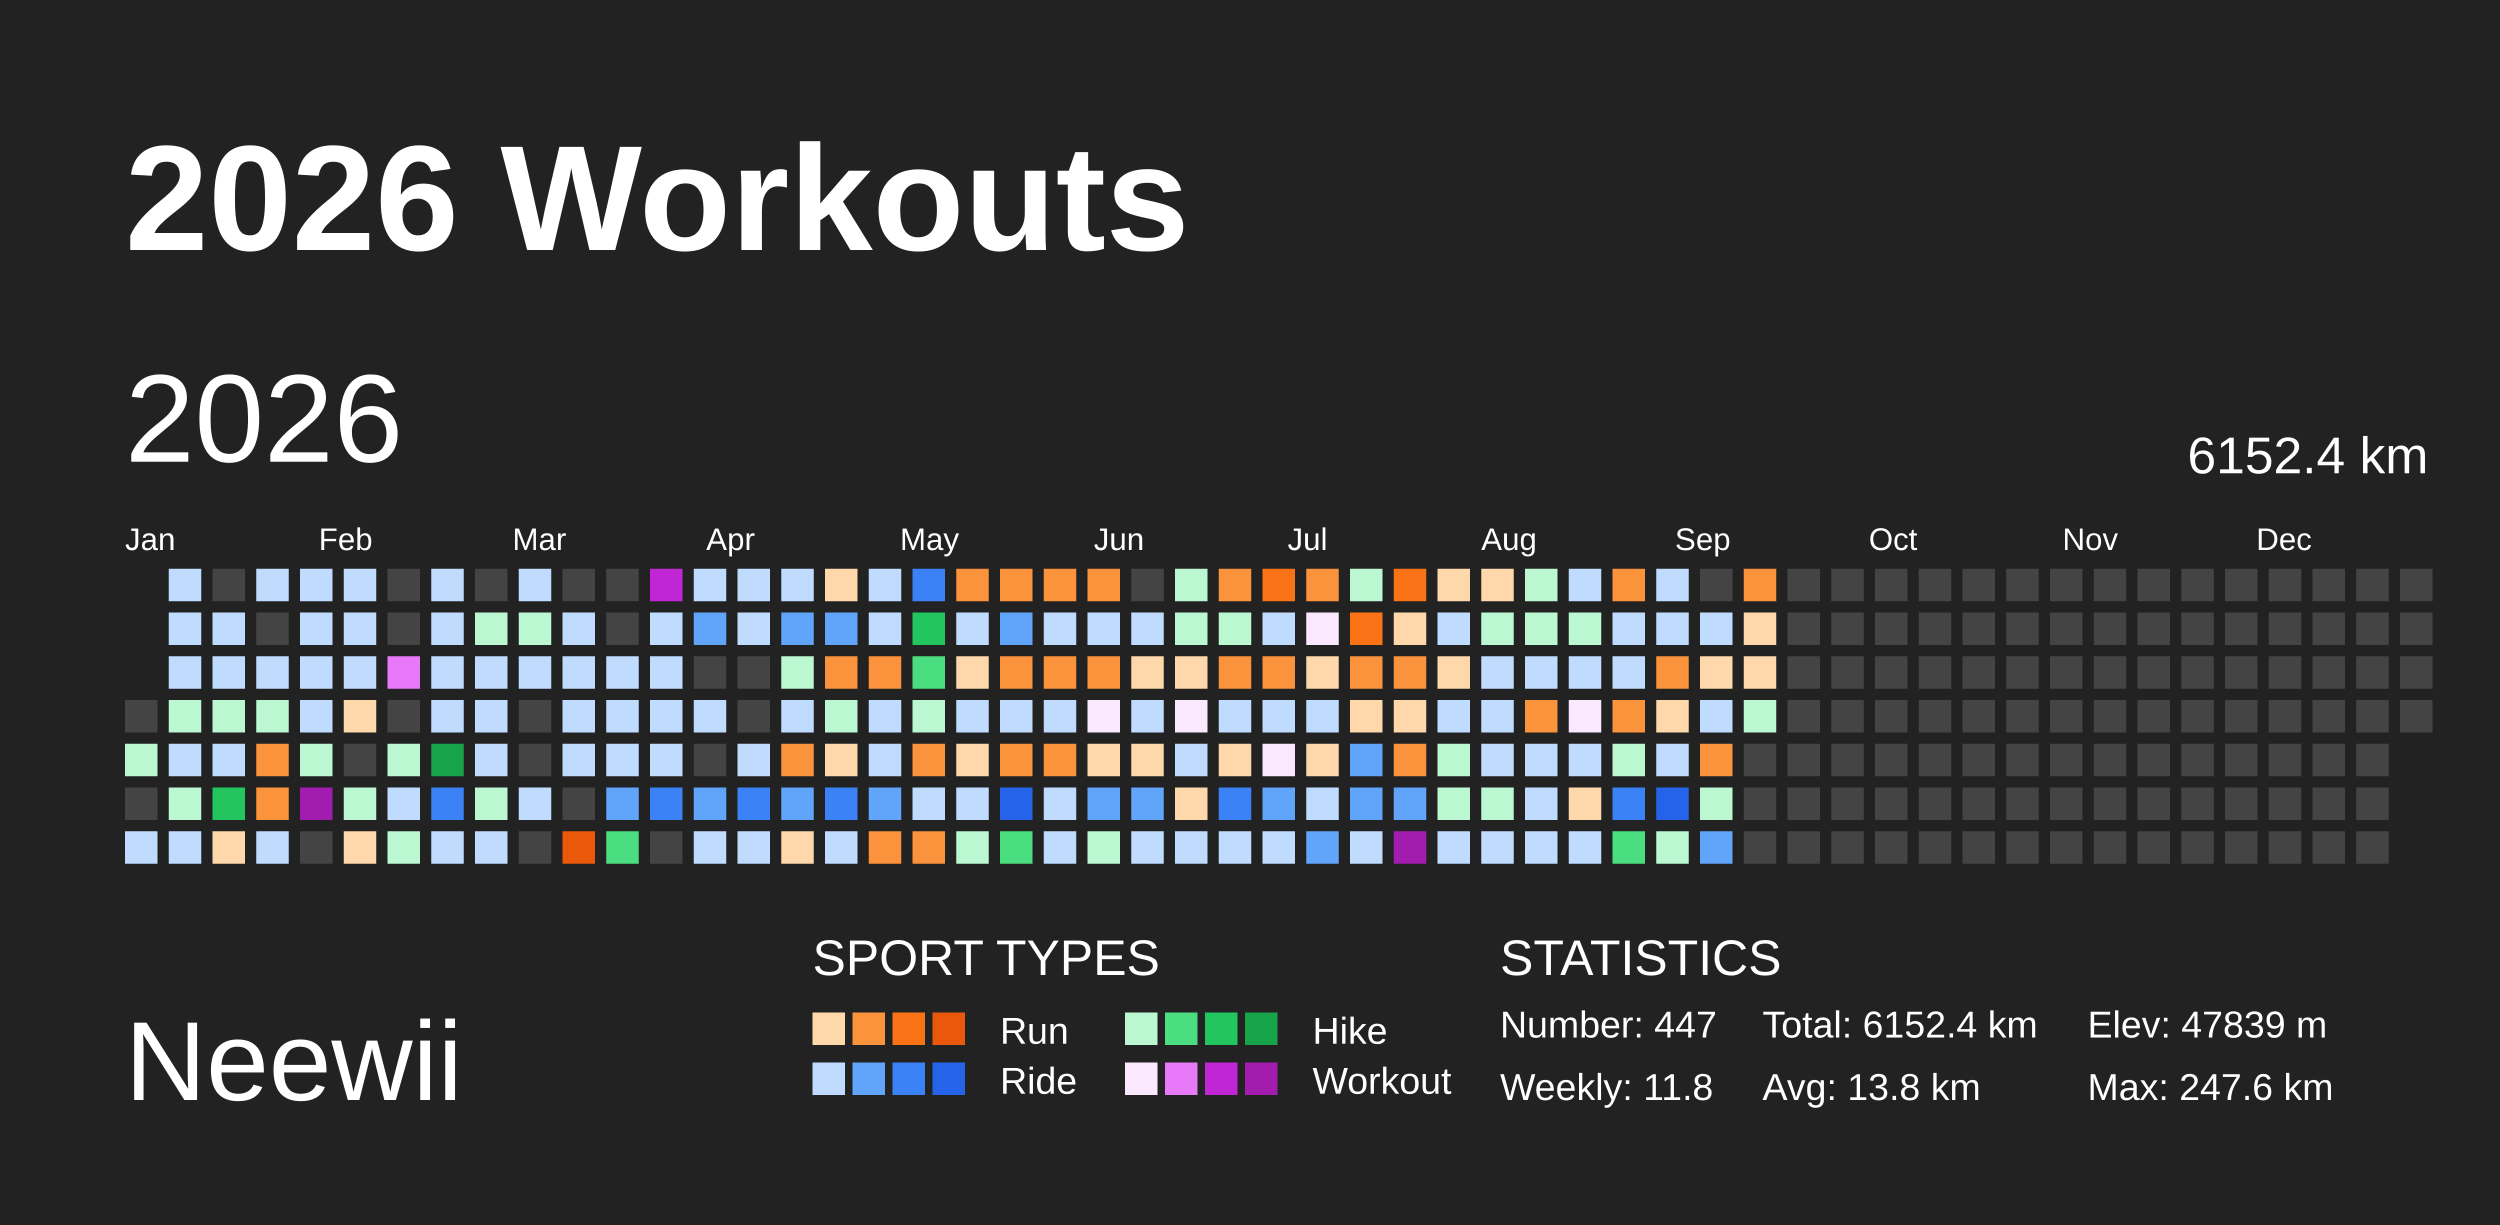
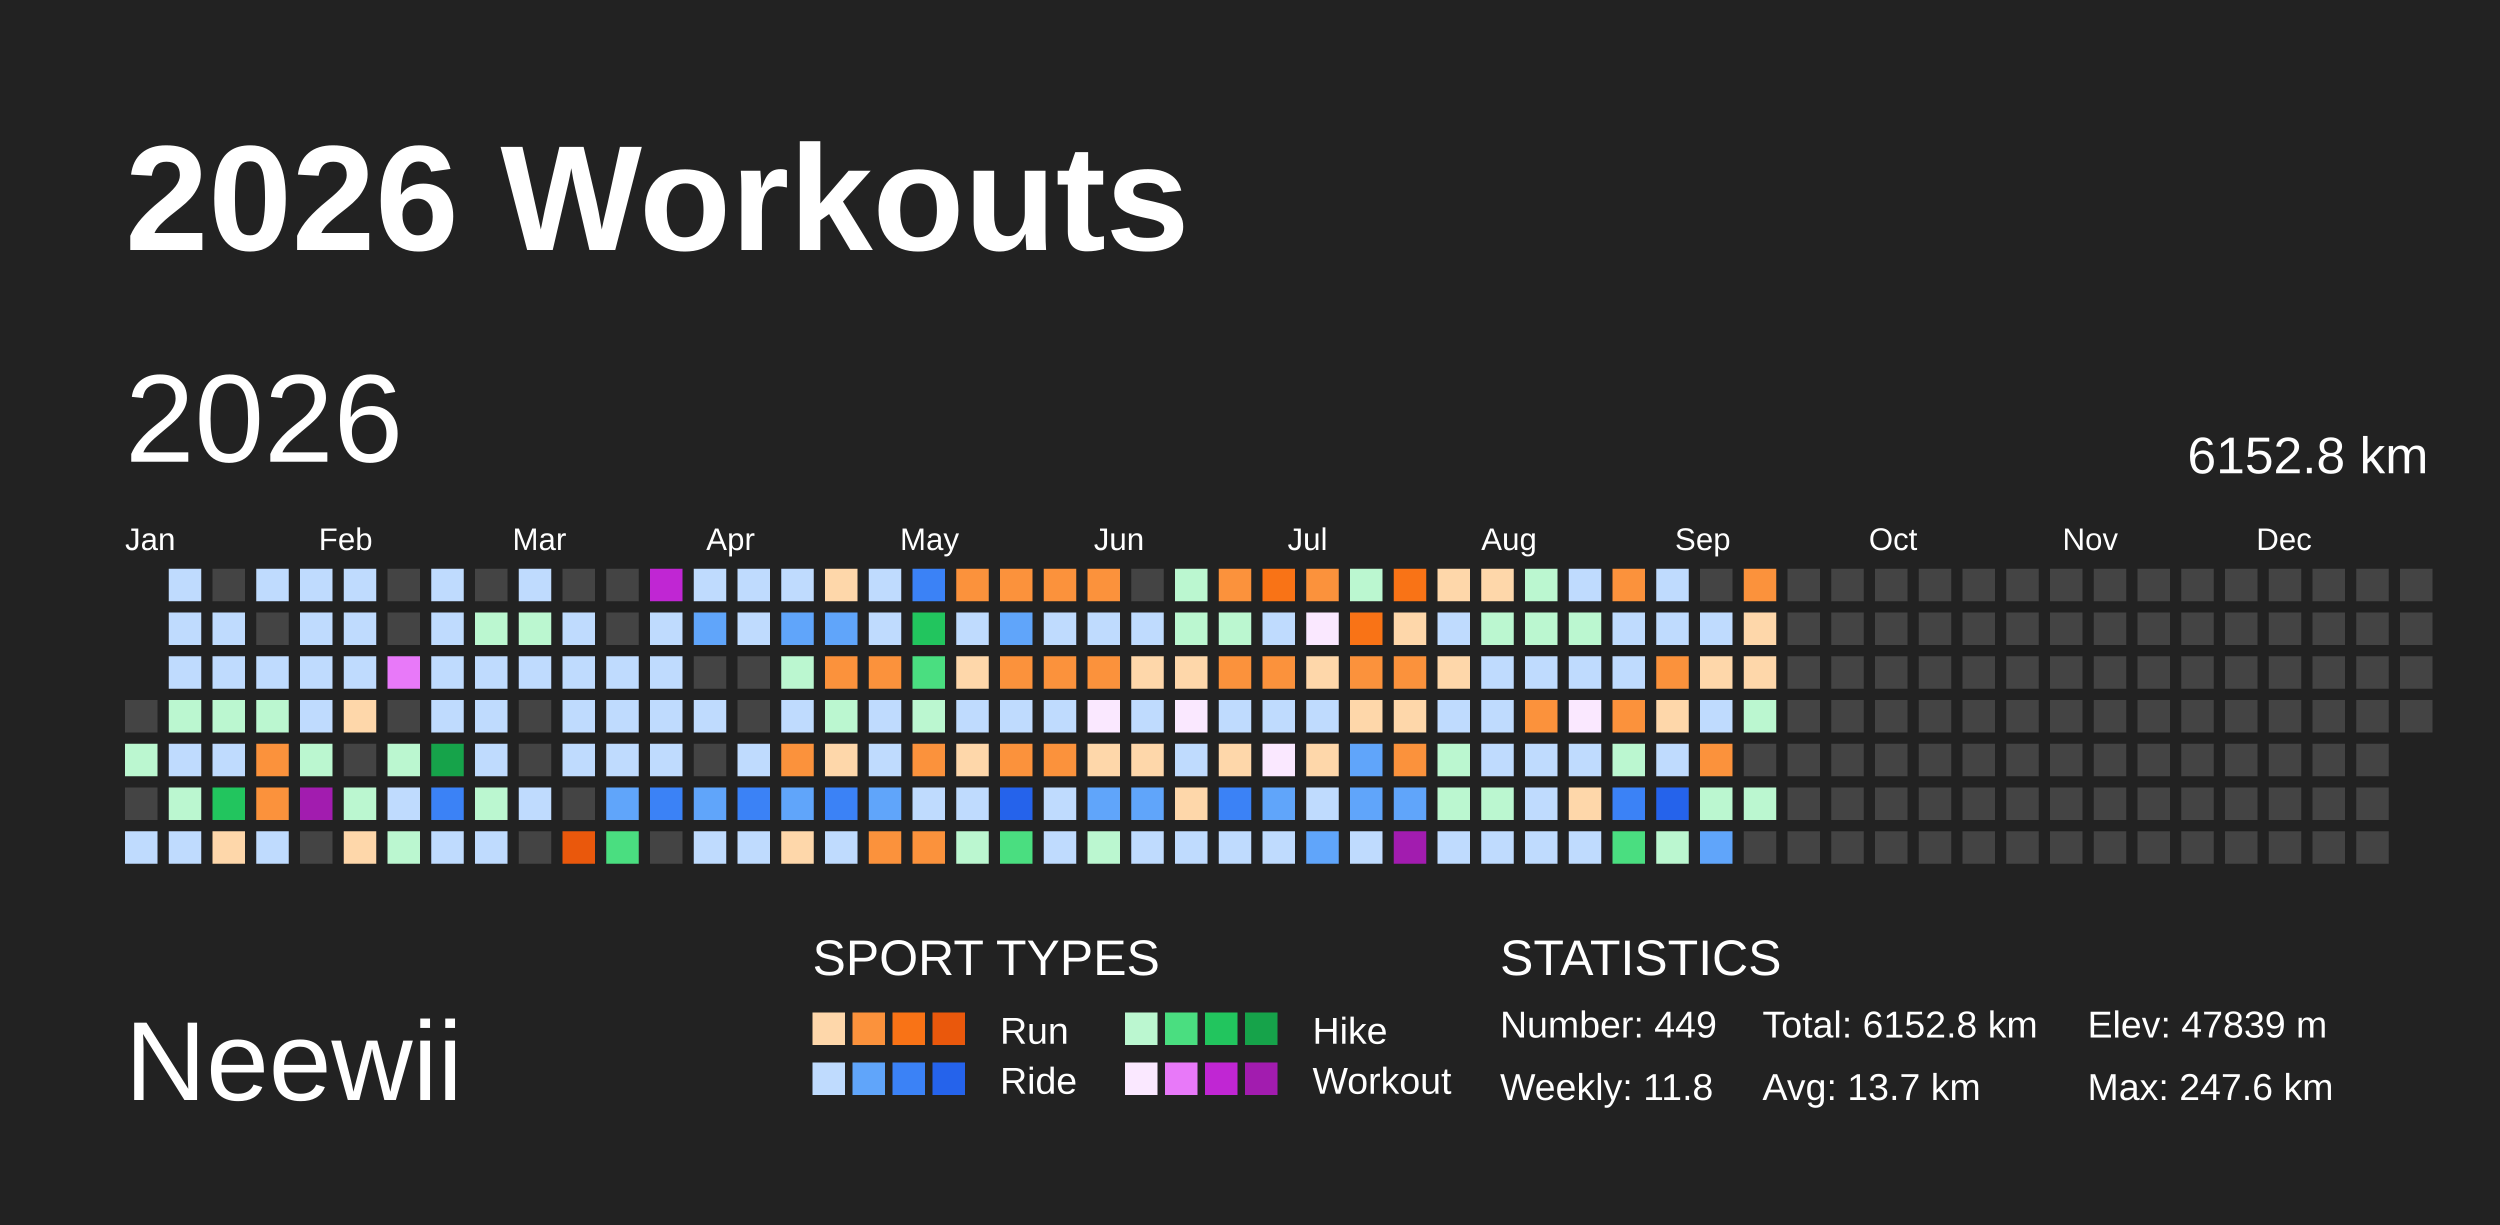
<svg xmlns="http://www.w3.org/2000/svg" baseProfile="full" height="98mm" version="1.1" viewBox="0,0,200,98" width="200mm">
  <defs />
  <rect fill="#222222" height="98" width="200" x="0" y="0" />
  <text fill="#FFFFFF" style="font-size:12px; font-family:Arial; font-weight:bold;" x="10" y="20">2026 Workouts</text>
  <text fill="#FFFFFF" style="font-size:9px; font-family:Arial" x="10" y="88">Neewii</text>
  <text fill="#FFFFFF" style="font-size:4px; font-family:Arial" x="65" y="78">SPORT TYPES</text>
  <rect fill="#fed7aa" height="2.6" width="2.6" x="65.0" y="81" />
  <rect fill="#fb923c" height="2.6" width="2.6" x="68.2" y="81" />
  <rect fill="#f97316" height="2.6" width="2.6" x="71.4" y="81" />
  <rect fill="#ea580c" height="2.6" width="2.6" x="74.6" y="81" />
  <text fill="#FFFFFF" style="font-size:3px; font-family:Arial" x="80" y="83.5">Run</text>
  <rect fill="#bbf7d0" height="2.6" width="2.6" x="90.0" y="81" />
  <rect fill="#4ade80" height="2.6" width="2.6" x="93.2" y="81" />
  <rect fill="#22c55e" height="2.6" width="2.6" x="96.4" y="81" />
  <rect fill="#16a34a" height="2.6" width="2.6" x="99.6" y="81" />
  <text fill="#FFFFFF" style="font-size:3px; font-family:Arial" x="105" y="83.5">Hike</text>
  <rect fill="#bfdbfe" height="2.6" width="2.6" x="65.0" y="85" />
  <rect fill="#60a5fa" height="2.6" width="2.6" x="68.2" y="85" />
  <rect fill="#3b82f6" height="2.6" width="2.6" x="71.4" y="85" />
  <rect fill="#2563eb" height="2.6" width="2.6" x="74.6" y="85" />
  <text fill="#FFFFFF" style="font-size:3px; font-family:Arial" x="80" y="87.5">Ride</text>
  <rect fill="#fae8ff" height="2.6" width="2.6" x="90.0" y="85" />
  <rect fill="#e879f9" height="2.6" width="2.6" x="93.2" y="85" />
  <rect fill="#c026d3" height="2.6" width="2.6" x="96.4" y="85" />
  <rect fill="#a21caf" height="2.6" width="2.6" x="99.6" y="85" />
  <text fill="#FFFFFF" style="font-size:3px; font-family:Arial" x="105" y="87.5">Workout</text>
  <text fill="#FFFFFF" style="font-size:4px; font-family:Arial" x="120" y="78">STATISTICS</text>
-   <text fill="#FFFFFF" style="font-size:3px; font-family:Arial" x="120" y="83">Number: 447</text>
+   <text fill="#FFFFFF" style="font-size:3px; font-family:Arial" x="120" y="83">Number: 449</text>
  <text fill="#FFFFFF" style="font-size:3px; font-family:Arial" x="120" y="88">Weekly: 11.8</text>
-   <text fill="#FFFFFF" style="font-size:3px; font-family:Arial" x="141" y="83">Total: 6152.4 km</text>
-   <text fill="#FFFFFF" style="font-size:3px; font-family:Arial" x="141" y="88">Avg: 13.8 km</text>
+   <text fill="#FFFFFF" style="font-size:3px; font-family:Arial" x="141" y="83">Total: 6152.8 km</text>
+   <text fill="#FFFFFF" style="font-size:3px; font-family:Arial" x="141" y="88">Avg: 13.7 km</text>
  <text fill="#FFFFFF" style="font-size:3px; font-family:Arial" x="167" y="83">Elev: 47839 m</text>
  <text fill="#FFFFFF" style="font-size:3px; font-family:Arial" x="167" y="88">Max: 247.6 km</text>
  <text dominant-baseline="hanging" fill="#FFFFFF" style="font-size:10.0px; font-family:Arial;" x="10" y="30">2026</text>
-   <text dominant-baseline="hanging" fill="#FFFFFF" style="font-size:4.125px; font-family:Arial;" x="175" y="35">6152.4 km</text>
+   <text dominant-baseline="hanging" fill="#FFFFFF" style="font-size:4.125px; font-family:Arial;" x="175" y="35">6152.8 km</text>
  <text fill="#FFFFFF" style="font-size:2.5px; font-family:Arial" x="10.0" y="44">Jan</text>
  <text fill="#FFFFFF" style="font-size:2.5px; font-family:Arial" x="25.5" y="44">Feb</text>
  <text fill="#FFFFFF" style="font-size:2.5px; font-family:Arial" x="41.0" y="44">Mar</text>
  <text fill="#FFFFFF" style="font-size:2.5px; font-family:Arial" x="56.5" y="44">Apr</text>
  <text fill="#FFFFFF" style="font-size:2.5px; font-family:Arial" x="72.0" y="44">May</text>
  <text fill="#FFFFFF" style="font-size:2.5px; font-family:Arial" x="87.5" y="44">Jun</text>
  <text fill="#FFFFFF" style="font-size:2.5px; font-family:Arial" x="103.0" y="44">Jul</text>
  <text fill="#FFFFFF" style="font-size:2.5px; font-family:Arial" x="118.5" y="44">Aug</text>
  <text fill="#FFFFFF" style="font-size:2.5px; font-family:Arial" x="134.0" y="44">Sep</text>
  <text fill="#FFFFFF" style="font-size:2.5px; font-family:Arial" x="149.5" y="44">Oct</text>
  <text fill="#FFFFFF" style="font-size:2.5px; font-family:Arial" x="165.0" y="44">Nov</text>
  <text fill="#FFFFFF" style="font-size:2.5px; font-family:Arial" x="180.5" y="44">Dec</text>
  <rect fill="#444444" height="2.6" width="2.6" x="10.0" y="56.0" />
  <rect fill="#bbf7d0" height="2.6" width="2.6" x="10.0" y="59.5" />
  <rect fill="#444444" height="2.6" width="2.6" x="10.0" y="63.0" />
  <rect fill="#bfdbfe" height="2.6" width="2.6" x="10.0" y="66.5" />
  <rect fill="#bfdbfe" height="2.6" width="2.6" x="13.5" y="45.5" />
  <rect fill="#bfdbfe" height="2.6" width="2.6" x="13.5" y="49.0" />
  <rect fill="#bfdbfe" height="2.6" width="2.6" x="13.5" y="52.5" />
  <rect fill="#bbf7d0" height="2.6" width="2.6" x="13.5" y="56.0" />
  <rect fill="#bfdbfe" height="2.6" width="2.6" x="13.5" y="59.5" />
  <rect fill="#bbf7d0" height="2.6" width="2.6" x="13.5" y="63.0" />
  <rect fill="#bfdbfe" height="2.6" width="2.6" x="13.5" y="66.5" />
  <rect fill="#444444" height="2.6" width="2.6" x="17.0" y="45.5" />
  <rect fill="#bfdbfe" height="2.6" width="2.6" x="17.0" y="49.0" />
  <rect fill="#bfdbfe" height="2.6" width="2.6" x="17.0" y="52.5" />
  <rect fill="#bbf7d0" height="2.6" width="2.6" x="17.0" y="56.0" />
  <rect fill="#bfdbfe" height="2.6" width="2.6" x="17.0" y="59.5" />
  <rect fill="#22c55e" height="2.6" width="2.6" x="17.0" y="63.0" />
  <rect fill="#fed7aa" height="2.6" width="2.6" x="17.0" y="66.5" />
  <rect fill="#bfdbfe" height="2.6" width="2.6" x="20.5" y="45.5" />
  <rect fill="#444444" height="2.6" width="2.6" x="20.5" y="49.0" />
  <rect fill="#bfdbfe" height="2.6" width="2.6" x="20.5" y="52.5" />
  <rect fill="#bbf7d0" height="2.6" width="2.6" x="20.5" y="56.0" />
  <rect fill="#fb923c" height="2.6" width="2.6" x="20.5" y="59.5" />
  <rect fill="#fb923c" height="2.6" width="2.6" x="20.5" y="63.0" />
  <rect fill="#bfdbfe" height="2.6" width="2.6" x="20.5" y="66.5" />
  <rect fill="#bfdbfe" height="2.6" width="2.6" x="24.0" y="45.5" />
  <rect fill="#bfdbfe" height="2.6" width="2.6" x="24.0" y="49.0" />
  <rect fill="#bfdbfe" height="2.6" width="2.6" x="24.0" y="52.5" />
  <rect fill="#bfdbfe" height="2.6" width="2.6" x="24.0" y="56.0" />
  <rect fill="#bbf7d0" height="2.6" width="2.6" x="24.0" y="59.5" />
  <rect fill="#a21caf" height="2.6" width="2.6" x="24.0" y="63.0" />
  <rect fill="#444444" height="2.6" width="2.6" x="24.0" y="66.5" />
  <rect fill="#bfdbfe" height="2.6" width="2.6" x="27.5" y="45.5" />
  <rect fill="#bfdbfe" height="2.6" width="2.6" x="27.5" y="49.0" />
  <rect fill="#bfdbfe" height="2.6" width="2.6" x="27.5" y="52.5" />
  <rect fill="#fed7aa" height="2.6" width="2.6" x="27.5" y="56.0" />
  <rect fill="#444444" height="2.6" width="2.6" x="27.5" y="59.5" />
  <rect fill="#bbf7d0" height="2.6" width="2.6" x="27.5" y="63.0" />
  <rect fill="#fed7aa" height="2.6" width="2.6" x="27.5" y="66.5" />
  <rect fill="#444444" height="2.6" width="2.6" x="31.0" y="45.5" />
  <rect fill="#444444" height="2.6" width="2.6" x="31.0" y="49.0" />
  <rect fill="#e879f9" height="2.6" width="2.6" x="31.0" y="52.5" />
  <rect fill="#444444" height="2.6" width="2.6" x="31.0" y="56.0" />
  <rect fill="#bbf7d0" height="2.6" width="2.6" x="31.0" y="59.5" />
  <rect fill="#bfdbfe" height="2.6" width="2.6" x="31.0" y="63.0" />
  <rect fill="#bbf7d0" height="2.6" width="2.6" x="31.0" y="66.5" />
  <rect fill="#bfdbfe" height="2.6" width="2.6" x="34.5" y="45.5" />
  <rect fill="#bfdbfe" height="2.6" width="2.6" x="34.5" y="49.0" />
  <rect fill="#bfdbfe" height="2.6" width="2.6" x="34.5" y="52.5" />
  <rect fill="#bfdbfe" height="2.6" width="2.6" x="34.5" y="56.0" />
  <rect fill="#16a34a" height="2.6" width="2.6" x="34.5" y="59.5" />
  <rect fill="#3b82f6" height="2.6" width="2.6" x="34.5" y="63.0" />
  <rect fill="#bfdbfe" height="2.6" width="2.6" x="34.5" y="66.5" />
  <rect fill="#444444" height="2.6" width="2.6" x="38.0" y="45.5" />
  <rect fill="#bbf7d0" height="2.6" width="2.6" x="38.0" y="49.0" />
  <rect fill="#bfdbfe" height="2.6" width="2.6" x="38.0" y="52.5" />
  <rect fill="#bfdbfe" height="2.6" width="2.6" x="38.0" y="56.0" />
  <rect fill="#bfdbfe" height="2.6" width="2.6" x="38.0" y="59.5" />
  <rect fill="#bbf7d0" height="2.6" width="2.6" x="38.0" y="63.0" />
  <rect fill="#bfdbfe" height="2.6" width="2.6" x="38.0" y="66.5" />
  <rect fill="#bfdbfe" height="2.6" width="2.6" x="41.5" y="45.5" />
  <rect fill="#bbf7d0" height="2.6" width="2.6" x="41.5" y="49.0" />
  <rect fill="#bfdbfe" height="2.6" width="2.6" x="41.5" y="52.5" />
  <rect fill="#444444" height="2.6" width="2.6" x="41.5" y="56.0" />
  <rect fill="#444444" height="2.6" width="2.6" x="41.5" y="59.5" />
  <rect fill="#bfdbfe" height="2.6" width="2.6" x="41.5" y="63.0" />
  <rect fill="#444444" height="2.6" width="2.6" x="41.5" y="66.5" />
  <rect fill="#444444" height="2.6" width="2.6" x="45.0" y="45.5" />
  <rect fill="#bfdbfe" height="2.6" width="2.6" x="45.0" y="49.0" />
  <rect fill="#bfdbfe" height="2.6" width="2.6" x="45.0" y="52.5" />
  <rect fill="#bfdbfe" height="2.6" width="2.6" x="45.0" y="56.0" />
  <rect fill="#bfdbfe" height="2.6" width="2.6" x="45.0" y="59.5" />
  <rect fill="#444444" height="2.6" width="2.6" x="45.0" y="63.0" />
  <rect fill="#ea580c" height="2.6" width="2.6" x="45.0" y="66.5" />
  <rect fill="#444444" height="2.6" width="2.6" x="48.5" y="45.5" />
  <rect fill="#444444" height="2.6" width="2.6" x="48.5" y="49.0" />
  <rect fill="#bfdbfe" height="2.6" width="2.6" x="48.5" y="52.5" />
  <rect fill="#bfdbfe" height="2.6" width="2.6" x="48.5" y="56.0" />
  <rect fill="#bfdbfe" height="2.6" width="2.6" x="48.5" y="59.5" />
  <rect fill="#60a5fa" height="2.6" width="2.6" x="48.5" y="63.0" />
  <rect fill="#4ade80" height="2.6" width="2.6" x="48.5" y="66.5" />
  <rect fill="#c026d3" height="2.6" width="2.6" x="52.0" y="45.5" />
  <rect fill="#bfdbfe" height="2.6" width="2.6" x="52.0" y="49.0" />
  <rect fill="#bfdbfe" height="2.6" width="2.6" x="52.0" y="52.5" />
  <rect fill="#bfdbfe" height="2.6" width="2.6" x="52.0" y="56.0" />
  <rect fill="#bfdbfe" height="2.6" width="2.6" x="52.0" y="59.5" />
  <rect fill="#3b82f6" height="2.6" width="2.6" x="52.0" y="63.0" />
  <rect fill="#444444" height="2.6" width="2.6" x="52.0" y="66.5" />
  <rect fill="#bfdbfe" height="2.6" width="2.6" x="55.5" y="45.5" />
  <rect fill="#60a5fa" height="2.6" width="2.6" x="55.5" y="49.0" />
  <rect fill="#444444" height="2.6" width="2.6" x="55.5" y="52.5" />
  <rect fill="#bfdbfe" height="2.6" width="2.6" x="55.5" y="56.0" />
  <rect fill="#444444" height="2.6" width="2.6" x="55.5" y="59.5" />
  <rect fill="#60a5fa" height="2.6" width="2.6" x="55.5" y="63.0" />
  <rect fill="#bfdbfe" height="2.6" width="2.6" x="55.5" y="66.5" />
  <rect fill="#bfdbfe" height="2.6" width="2.6" x="59.0" y="45.5" />
  <rect fill="#bfdbfe" height="2.6" width="2.6" x="59.0" y="49.0" />
  <rect fill="#444444" height="2.6" width="2.6" x="59.0" y="52.5" />
  <rect fill="#444444" height="2.6" width="2.6" x="59.0" y="56.0" />
  <rect fill="#bfdbfe" height="2.6" width="2.6" x="59.0" y="59.5" />
  <rect fill="#3b82f6" height="2.6" width="2.6" x="59.0" y="63.0" />
  <rect fill="#bfdbfe" height="2.6" width="2.6" x="59.0" y="66.5" />
  <rect fill="#bfdbfe" height="2.6" width="2.6" x="62.5" y="45.5" />
  <rect fill="#60a5fa" height="2.6" width="2.6" x="62.5" y="49.0" />
  <rect fill="#bbf7d0" height="2.6" width="2.6" x="62.5" y="52.5" />
  <rect fill="#bfdbfe" height="2.6" width="2.6" x="62.5" y="56.0" />
  <rect fill="#fb923c" height="2.6" width="2.6" x="62.5" y="59.5" />
  <rect fill="#60a5fa" height="2.6" width="2.6" x="62.5" y="63.0" />
  <rect fill="#fed7aa" height="2.6" width="2.6" x="62.5" y="66.5" />
  <rect fill="#fed7aa" height="2.6" width="2.6" x="66.0" y="45.5" />
  <rect fill="#60a5fa" height="2.6" width="2.6" x="66.0" y="49.0" />
  <rect fill="#fb923c" height="2.6" width="2.6" x="66.0" y="52.5" />
  <rect fill="#bbf7d0" height="2.6" width="2.6" x="66.0" y="56.0" />
  <rect fill="#fed7aa" height="2.6" width="2.6" x="66.0" y="59.5" />
  <rect fill="#3b82f6" height="2.6" width="2.6" x="66.0" y="63.0" />
  <rect fill="#bfdbfe" height="2.6" width="2.6" x="66.0" y="66.5" />
  <rect fill="#bfdbfe" height="2.6" width="2.6" x="69.5" y="45.5" />
  <rect fill="#bfdbfe" height="2.6" width="2.6" x="69.5" y="49.0" />
  <rect fill="#fb923c" height="2.6" width="2.6" x="69.5" y="52.5" />
  <rect fill="#bfdbfe" height="2.6" width="2.6" x="69.5" y="56.0" />
  <rect fill="#bfdbfe" height="2.6" width="2.6" x="69.5" y="59.5" />
  <rect fill="#60a5fa" height="2.6" width="2.6" x="69.5" y="63.0" />
  <rect fill="#fb923c" height="2.6" width="2.6" x="69.5" y="66.5" />
  <rect fill="#3b82f6" height="2.6" width="2.6" x="73.0" y="45.5" />
  <rect fill="#22c55e" height="2.6" width="2.6" x="73.0" y="49.0" />
  <rect fill="#4ade80" height="2.6" width="2.6" x="73.0" y="52.5" />
  <rect fill="#bbf7d0" height="2.6" width="2.6" x="73.0" y="56.0" />
  <rect fill="#fb923c" height="2.6" width="2.6" x="73.0" y="59.5" />
  <rect fill="#bfdbfe" height="2.6" width="2.6" x="73.0" y="63.0" />
  <rect fill="#fb923c" height="2.6" width="2.6" x="73.0" y="66.5" />
  <rect fill="#fb923c" height="2.6" width="2.6" x="76.5" y="45.5" />
  <rect fill="#bfdbfe" height="2.6" width="2.6" x="76.5" y="49.0" />
  <rect fill="#fed7aa" height="2.6" width="2.6" x="76.5" y="52.5" />
  <rect fill="#bfdbfe" height="2.6" width="2.6" x="76.5" y="56.0" />
  <rect fill="#fed7aa" height="2.6" width="2.6" x="76.5" y="59.5" />
  <rect fill="#bfdbfe" height="2.6" width="2.6" x="76.5" y="63.0" />
  <rect fill="#bbf7d0" height="2.6" width="2.6" x="76.5" y="66.5" />
  <rect fill="#fb923c" height="2.6" width="2.6" x="80.0" y="45.5" />
  <rect fill="#60a5fa" height="2.6" width="2.6" x="80.0" y="49.0" />
  <rect fill="#fb923c" height="2.6" width="2.6" x="80.0" y="52.5" />
  <rect fill="#bfdbfe" height="2.6" width="2.6" x="80.0" y="56.0" />
  <rect fill="#fb923c" height="2.6" width="2.6" x="80.0" y="59.5" />
  <rect fill="#2563eb" height="2.6" width="2.6" x="80.0" y="63.0" />
  <rect fill="#4ade80" height="2.6" width="2.6" x="80.0" y="66.5" />
  <rect fill="#fb923c" height="2.6" width="2.6" x="83.5" y="45.5" />
  <rect fill="#bfdbfe" height="2.6" width="2.6" x="83.5" y="49.0" />
  <rect fill="#fb923c" height="2.6" width="2.6" x="83.5" y="52.5" />
  <rect fill="#bfdbfe" height="2.6" width="2.6" x="83.5" y="56.0" />
  <rect fill="#fb923c" height="2.6" width="2.6" x="83.5" y="59.5" />
  <rect fill="#bfdbfe" height="2.6" width="2.6" x="83.5" y="63.0" />
  <rect fill="#bfdbfe" height="2.6" width="2.6" x="83.5" y="66.5" />
  <rect fill="#fb923c" height="2.6" width="2.6" x="87.0" y="45.5" />
  <rect fill="#bfdbfe" height="2.6" width="2.6" x="87.0" y="49.0" />
  <rect fill="#fb923c" height="2.6" width="2.6" x="87.0" y="52.5" />
  <rect fill="#fae8ff" height="2.6" width="2.6" x="87.0" y="56.0" />
  <rect fill="#fed7aa" height="2.6" width="2.6" x="87.0" y="59.5" />
  <rect fill="#60a5fa" height="2.6" width="2.6" x="87.0" y="63.0" />
  <rect fill="#bbf7d0" height="2.6" width="2.6" x="87.0" y="66.5" />
  <rect fill="#444444" height="2.6" width="2.6" x="90.5" y="45.5" />
  <rect fill="#bfdbfe" height="2.6" width="2.6" x="90.5" y="49.0" />
  <rect fill="#fed7aa" height="2.6" width="2.6" x="90.5" y="52.5" />
  <rect fill="#bfdbfe" height="2.6" width="2.6" x="90.5" y="56.0" />
  <rect fill="#fed7aa" height="2.6" width="2.6" x="90.5" y="59.5" />
  <rect fill="#60a5fa" height="2.6" width="2.6" x="90.5" y="63.0" />
  <rect fill="#bfdbfe" height="2.6" width="2.6" x="90.5" y="66.5" />
  <rect fill="#bbf7d0" height="2.6" width="2.6" x="94.0" y="45.5" />
  <rect fill="#bbf7d0" height="2.6" width="2.6" x="94.0" y="49.0" />
  <rect fill="#fed7aa" height="2.6" width="2.6" x="94.0" y="52.5" />
  <rect fill="#fae8ff" height="2.6" width="2.6" x="94.0" y="56.0" />
  <rect fill="#bfdbfe" height="2.6" width="2.6" x="94.0" y="59.5" />
  <rect fill="#fed7aa" height="2.6" width="2.6" x="94.0" y="63.0" />
  <rect fill="#bfdbfe" height="2.6" width="2.6" x="94.0" y="66.5" />
  <rect fill="#fb923c" height="2.6" width="2.6" x="97.5" y="45.5" />
  <rect fill="#bbf7d0" height="2.6" width="2.6" x="97.5" y="49.0" />
  <rect fill="#fb923c" height="2.6" width="2.6" x="97.5" y="52.5" />
  <rect fill="#bfdbfe" height="2.6" width="2.6" x="97.5" y="56.0" />
  <rect fill="#fed7aa" height="2.6" width="2.6" x="97.5" y="59.5" />
  <rect fill="#3b82f6" height="2.6" width="2.6" x="97.5" y="63.0" />
  <rect fill="#bfdbfe" height="2.6" width="2.6" x="97.5" y="66.5" />
  <rect fill="#f97316" height="2.6" width="2.6" x="101.0" y="45.5" />
  <rect fill="#bfdbfe" height="2.6" width="2.6" x="101.0" y="49.0" />
  <rect fill="#fb923c" height="2.6" width="2.6" x="101.0" y="52.5" />
  <rect fill="#bfdbfe" height="2.6" width="2.6" x="101.0" y="56.0" />
  <rect fill="#fae8ff" height="2.6" width="2.6" x="101.0" y="59.5" />
  <rect fill="#60a5fa" height="2.6" width="2.6" x="101.0" y="63.0" />
  <rect fill="#bfdbfe" height="2.6" width="2.6" x="101.0" y="66.5" />
  <rect fill="#fb923c" height="2.6" width="2.6" x="104.5" y="45.5" />
  <rect fill="#fae8ff" height="2.6" width="2.6" x="104.5" y="49.0" />
  <rect fill="#fed7aa" height="2.6" width="2.6" x="104.5" y="52.5" />
  <rect fill="#bfdbfe" height="2.6" width="2.6" x="104.5" y="56.0" />
  <rect fill="#fed7aa" height="2.6" width="2.6" x="104.5" y="59.5" />
  <rect fill="#bfdbfe" height="2.6" width="2.6" x="104.5" y="63.0" />
  <rect fill="#60a5fa" height="2.6" width="2.6" x="104.5" y="66.5" />
  <rect fill="#bbf7d0" height="2.6" width="2.6" x="108.0" y="45.5" />
  <rect fill="#f97316" height="2.6" width="2.6" x="108.0" y="49.0" />
  <rect fill="#fb923c" height="2.6" width="2.6" x="108.0" y="52.5" />
  <rect fill="#fed7aa" height="2.6" width="2.6" x="108.0" y="56.0" />
  <rect fill="#60a5fa" height="2.6" width="2.6" x="108.0" y="59.5" />
  <rect fill="#60a5fa" height="2.6" width="2.6" x="108.0" y="63.0" />
  <rect fill="#bfdbfe" height="2.6" width="2.6" x="108.0" y="66.5" />
  <rect fill="#f97316" height="2.6" width="2.6" x="111.5" y="45.5" />
  <rect fill="#fed7aa" height="2.6" width="2.6" x="111.5" y="49.0" />
  <rect fill="#fb923c" height="2.6" width="2.6" x="111.5" y="52.5" />
  <rect fill="#fed7aa" height="2.6" width="2.6" x="111.5" y="56.0" />
  <rect fill="#fb923c" height="2.6" width="2.6" x="111.5" y="59.5" />
  <rect fill="#60a5fa" height="2.6" width="2.6" x="111.5" y="63.0" />
  <rect fill="#a21caf" height="2.6" width="2.6" x="111.5" y="66.5" />
  <rect fill="#fed7aa" height="2.6" width="2.6" x="115.0" y="45.5" />
  <rect fill="#bfdbfe" height="2.6" width="2.6" x="115.0" y="49.0" />
  <rect fill="#fed7aa" height="2.6" width="2.6" x="115.0" y="52.5" />
  <rect fill="#bfdbfe" height="2.6" width="2.6" x="115.0" y="56.0" />
  <rect fill="#bbf7d0" height="2.6" width="2.6" x="115.0" y="59.5" />
  <rect fill="#bbf7d0" height="2.6" width="2.6" x="115.0" y="63.0" />
  <rect fill="#bfdbfe" height="2.6" width="2.6" x="115.0" y="66.5" />
  <rect fill="#fed7aa" height="2.6" width="2.6" x="118.5" y="45.5" />
  <rect fill="#bbf7d0" height="2.6" width="2.6" x="118.5" y="49.0" />
  <rect fill="#bfdbfe" height="2.6" width="2.6" x="118.5" y="52.5" />
  <rect fill="#bfdbfe" height="2.6" width="2.6" x="118.5" y="56.0" />
  <rect fill="#bfdbfe" height="2.6" width="2.6" x="118.5" y="59.5" />
  <rect fill="#bbf7d0" height="2.6" width="2.6" x="118.5" y="63.0" />
  <rect fill="#bfdbfe" height="2.6" width="2.6" x="118.5" y="66.5" />
  <rect fill="#bbf7d0" height="2.6" width="2.6" x="122.0" y="45.5" />
  <rect fill="#bbf7d0" height="2.6" width="2.6" x="122.0" y="49.0" />
  <rect fill="#bfdbfe" height="2.6" width="2.6" x="122.0" y="52.5" />
  <rect fill="#fb923c" height="2.6" width="2.6" x="122.0" y="56.0" />
  <rect fill="#bfdbfe" height="2.6" width="2.6" x="122.0" y="59.5" />
  <rect fill="#bfdbfe" height="2.6" width="2.6" x="122.0" y="63.0" />
  <rect fill="#bfdbfe" height="2.6" width="2.6" x="122.0" y="66.5" />
  <rect fill="#bfdbfe" height="2.6" width="2.6" x="125.5" y="45.5" />
  <rect fill="#bbf7d0" height="2.6" width="2.6" x="125.5" y="49.0" />
  <rect fill="#bfdbfe" height="2.6" width="2.6" x="125.5" y="52.5" />
  <rect fill="#fae8ff" height="2.6" width="2.6" x="125.5" y="56.0" />
  <rect fill="#bfdbfe" height="2.6" width="2.6" x="125.5" y="59.5" />
  <rect fill="#fed7aa" height="2.6" width="2.6" x="125.5" y="63.0" />
  <rect fill="#bfdbfe" height="2.6" width="2.6" x="125.5" y="66.5" />
  <rect fill="#fb923c" height="2.6" width="2.6" x="129.0" y="45.5" />
  <rect fill="#bfdbfe" height="2.6" width="2.6" x="129.0" y="49.0" />
  <rect fill="#bfdbfe" height="2.6" width="2.6" x="129.0" y="52.5" />
  <rect fill="#fb923c" height="2.6" width="2.6" x="129.0" y="56.0" />
  <rect fill="#bbf7d0" height="2.6" width="2.6" x="129.0" y="59.5" />
  <rect fill="#3b82f6" height="2.6" width="2.6" x="129.0" y="63.0" />
  <rect fill="#4ade80" height="2.6" width="2.6" x="129.0" y="66.5" />
  <rect fill="#bfdbfe" height="2.6" width="2.6" x="132.5" y="45.5" />
  <rect fill="#bfdbfe" height="2.6" width="2.6" x="132.5" y="49.0" />
  <rect fill="#fb923c" height="2.6" width="2.6" x="132.5" y="52.5" />
  <rect fill="#fed7aa" height="2.6" width="2.6" x="132.5" y="56.0" />
  <rect fill="#bfdbfe" height="2.6" width="2.6" x="132.5" y="59.5" />
  <rect fill="#2563eb" height="2.6" width="2.6" x="132.5" y="63.0" />
  <rect fill="#bbf7d0" height="2.6" width="2.6" x="132.5" y="66.5" />
  <rect fill="#444444" height="2.6" width="2.6" x="136.0" y="45.5" />
  <rect fill="#bfdbfe" height="2.6" width="2.6" x="136.0" y="49.0" />
  <rect fill="#fed7aa" height="2.6" width="2.6" x="136.0" y="52.5" />
  <rect fill="#bfdbfe" height="2.6" width="2.6" x="136.0" y="56.0" />
  <rect fill="#fb923c" height="2.6" width="2.6" x="136.0" y="59.5" />
  <rect fill="#bbf7d0" height="2.6" width="2.6" x="136.0" y="63.0" />
  <rect fill="#60a5fa" height="2.6" width="2.6" x="136.0" y="66.5" />
  <rect fill="#fb923c" height="2.6" width="2.6" x="139.5" y="45.5" />
  <rect fill="#fed7aa" height="2.6" width="2.6" x="139.5" y="49.0" />
  <rect fill="#fed7aa" height="2.6" width="2.6" x="139.5" y="52.5" />
  <rect fill="#bbf7d0" height="2.6" width="2.6" x="139.5" y="56.0" />
  <rect fill="#444444" height="2.6" width="2.6" x="139.5" y="59.5" />
-   <rect fill="#444444" height="2.6" width="2.6" x="139.5" y="63.0" />
+   <rect fill="#bbf7d0" height="2.6" width="2.6" x="139.5" y="63.0" />
  <rect fill="#444444" height="2.6" width="2.6" x="139.5" y="66.5" />
  <rect fill="#444444" height="2.6" width="2.6" x="143.0" y="45.5" />
  <rect fill="#444444" height="2.6" width="2.6" x="143.0" y="49.0" />
  <rect fill="#444444" height="2.6" width="2.6" x="143.0" y="52.5" />
  <rect fill="#444444" height="2.6" width="2.6" x="143.0" y="56.0" />
  <rect fill="#444444" height="2.6" width="2.6" x="143.0" y="59.5" />
  <rect fill="#444444" height="2.6" width="2.6" x="143.0" y="63.0" />
  <rect fill="#444444" height="2.6" width="2.6" x="143.0" y="66.5" />
  <rect fill="#444444" height="2.6" width="2.6" x="146.5" y="45.5" />
  <rect fill="#444444" height="2.6" width="2.6" x="146.5" y="49.0" />
  <rect fill="#444444" height="2.6" width="2.6" x="146.5" y="52.5" />
  <rect fill="#444444" height="2.6" width="2.6" x="146.5" y="56.0" />
  <rect fill="#444444" height="2.6" width="2.6" x="146.5" y="59.5" />
  <rect fill="#444444" height="2.6" width="2.6" x="146.5" y="63.0" />
  <rect fill="#444444" height="2.6" width="2.6" x="146.5" y="66.5" />
  <rect fill="#444444" height="2.6" width="2.6" x="150.0" y="45.5" />
  <rect fill="#444444" height="2.6" width="2.6" x="150.0" y="49.0" />
  <rect fill="#444444" height="2.6" width="2.6" x="150.0" y="52.5" />
  <rect fill="#444444" height="2.6" width="2.6" x="150.0" y="56.0" />
  <rect fill="#444444" height="2.6" width="2.6" x="150.0" y="59.5" />
  <rect fill="#444444" height="2.6" width="2.6" x="150.0" y="63.0" />
  <rect fill="#444444" height="2.6" width="2.6" x="150.0" y="66.5" />
  <rect fill="#444444" height="2.6" width="2.6" x="153.5" y="45.5" />
  <rect fill="#444444" height="2.6" width="2.6" x="153.5" y="49.0" />
  <rect fill="#444444" height="2.6" width="2.6" x="153.5" y="52.5" />
  <rect fill="#444444" height="2.6" width="2.6" x="153.5" y="56.0" />
  <rect fill="#444444" height="2.6" width="2.6" x="153.5" y="59.5" />
  <rect fill="#444444" height="2.6" width="2.6" x="153.5" y="63.0" />
  <rect fill="#444444" height="2.6" width="2.6" x="153.5" y="66.5" />
  <rect fill="#444444" height="2.6" width="2.6" x="157.0" y="45.5" />
  <rect fill="#444444" height="2.6" width="2.6" x="157.0" y="49.0" />
  <rect fill="#444444" height="2.6" width="2.6" x="157.0" y="52.5" />
  <rect fill="#444444" height="2.6" width="2.6" x="157.0" y="56.0" />
  <rect fill="#444444" height="2.6" width="2.6" x="157.0" y="59.5" />
  <rect fill="#444444" height="2.6" width="2.6" x="157.0" y="63.0" />
  <rect fill="#444444" height="2.6" width="2.6" x="157.0" y="66.5" />
  <rect fill="#444444" height="2.6" width="2.6" x="160.5" y="45.5" />
  <rect fill="#444444" height="2.6" width="2.6" x="160.5" y="49.0" />
  <rect fill="#444444" height="2.6" width="2.6" x="160.5" y="52.5" />
  <rect fill="#444444" height="2.6" width="2.6" x="160.5" y="56.0" />
  <rect fill="#444444" height="2.6" width="2.6" x="160.5" y="59.5" />
  <rect fill="#444444" height="2.6" width="2.6" x="160.5" y="63.0" />
  <rect fill="#444444" height="2.6" width="2.6" x="160.5" y="66.5" />
  <rect fill="#444444" height="2.6" width="2.6" x="164.0" y="45.5" />
  <rect fill="#444444" height="2.6" width="2.6" x="164.0" y="49.0" />
  <rect fill="#444444" height="2.6" width="2.6" x="164.0" y="52.5" />
  <rect fill="#444444" height="2.6" width="2.6" x="164.0" y="56.0" />
  <rect fill="#444444" height="2.6" width="2.6" x="164.0" y="59.5" />
  <rect fill="#444444" height="2.6" width="2.6" x="164.0" y="63.0" />
  <rect fill="#444444" height="2.6" width="2.6" x="164.0" y="66.5" />
  <rect fill="#444444" height="2.6" width="2.6" x="167.5" y="45.5" />
  <rect fill="#444444" height="2.6" width="2.6" x="167.5" y="49.0" />
  <rect fill="#444444" height="2.6" width="2.6" x="167.5" y="52.5" />
  <rect fill="#444444" height="2.6" width="2.6" x="167.5" y="56.0" />
  <rect fill="#444444" height="2.6" width="2.6" x="167.5" y="59.5" />
  <rect fill="#444444" height="2.6" width="2.6" x="167.5" y="63.0" />
  <rect fill="#444444" height="2.6" width="2.6" x="167.5" y="66.5" />
  <rect fill="#444444" height="2.6" width="2.6" x="171.0" y="45.5" />
  <rect fill="#444444" height="2.6" width="2.6" x="171.0" y="49.0" />
  <rect fill="#444444" height="2.6" width="2.6" x="171.0" y="52.5" />
  <rect fill="#444444" height="2.6" width="2.6" x="171.0" y="56.0" />
  <rect fill="#444444" height="2.6" width="2.6" x="171.0" y="59.5" />
  <rect fill="#444444" height="2.6" width="2.6" x="171.0" y="63.0" />
  <rect fill="#444444" height="2.6" width="2.6" x="171.0" y="66.5" />
  <rect fill="#444444" height="2.6" width="2.6" x="174.5" y="45.5" />
  <rect fill="#444444" height="2.6" width="2.6" x="174.5" y="49.0" />
  <rect fill="#444444" height="2.6" width="2.6" x="174.5" y="52.5" />
  <rect fill="#444444" height="2.6" width="2.6" x="174.5" y="56.0" />
  <rect fill="#444444" height="2.6" width="2.6" x="174.5" y="59.5" />
  <rect fill="#444444" height="2.6" width="2.6" x="174.5" y="63.0" />
  <rect fill="#444444" height="2.6" width="2.6" x="174.5" y="66.5" />
  <rect fill="#444444" height="2.6" width="2.6" x="178.0" y="45.5" />
  <rect fill="#444444" height="2.6" width="2.6" x="178.0" y="49.0" />
  <rect fill="#444444" height="2.6" width="2.6" x="178.0" y="52.5" />
  <rect fill="#444444" height="2.6" width="2.6" x="178.0" y="56.0" />
  <rect fill="#444444" height="2.6" width="2.6" x="178.0" y="59.5" />
  <rect fill="#444444" height="2.6" width="2.6" x="178.0" y="63.0" />
  <rect fill="#444444" height="2.6" width="2.6" x="178.0" y="66.5" />
  <rect fill="#444444" height="2.6" width="2.6" x="181.5" y="45.5" />
  <rect fill="#444444" height="2.6" width="2.6" x="181.5" y="49.0" />
  <rect fill="#444444" height="2.6" width="2.6" x="181.5" y="52.5" />
  <rect fill="#444444" height="2.6" width="2.6" x="181.5" y="56.0" />
  <rect fill="#444444" height="2.6" width="2.6" x="181.5" y="59.5" />
  <rect fill="#444444" height="2.6" width="2.6" x="181.5" y="63.0" />
  <rect fill="#444444" height="2.6" width="2.6" x="181.5" y="66.5" />
  <rect fill="#444444" height="2.6" width="2.6" x="185.0" y="45.5" />
  <rect fill="#444444" height="2.6" width="2.6" x="185.0" y="49.0" />
  <rect fill="#444444" height="2.6" width="2.6" x="185.0" y="52.5" />
  <rect fill="#444444" height="2.6" width="2.6" x="185.0" y="56.0" />
  <rect fill="#444444" height="2.6" width="2.6" x="185.0" y="59.5" />
  <rect fill="#444444" height="2.6" width="2.6" x="185.0" y="63.0" />
  <rect fill="#444444" height="2.6" width="2.6" x="185.0" y="66.5" />
  <rect fill="#444444" height="2.6" width="2.6" x="188.5" y="45.5" />
  <rect fill="#444444" height="2.6" width="2.6" x="188.5" y="49.0" />
  <rect fill="#444444" height="2.6" width="2.6" x="188.5" y="52.5" />
  <rect fill="#444444" height="2.6" width="2.6" x="188.5" y="56.0" />
  <rect fill="#444444" height="2.6" width="2.6" x="188.5" y="59.5" />
  <rect fill="#444444" height="2.6" width="2.6" x="188.5" y="63.0" />
  <rect fill="#444444" height="2.6" width="2.6" x="188.5" y="66.5" />
  <rect fill="#444444" height="2.6" width="2.6" x="192.0" y="45.5" />
  <rect fill="#444444" height="2.6" width="2.6" x="192.0" y="49.0" />
  <rect fill="#444444" height="2.6" width="2.6" x="192.0" y="52.5" />
  <rect fill="#444444" height="2.6" width="2.6" x="192.0" y="56.0" />
</svg>
